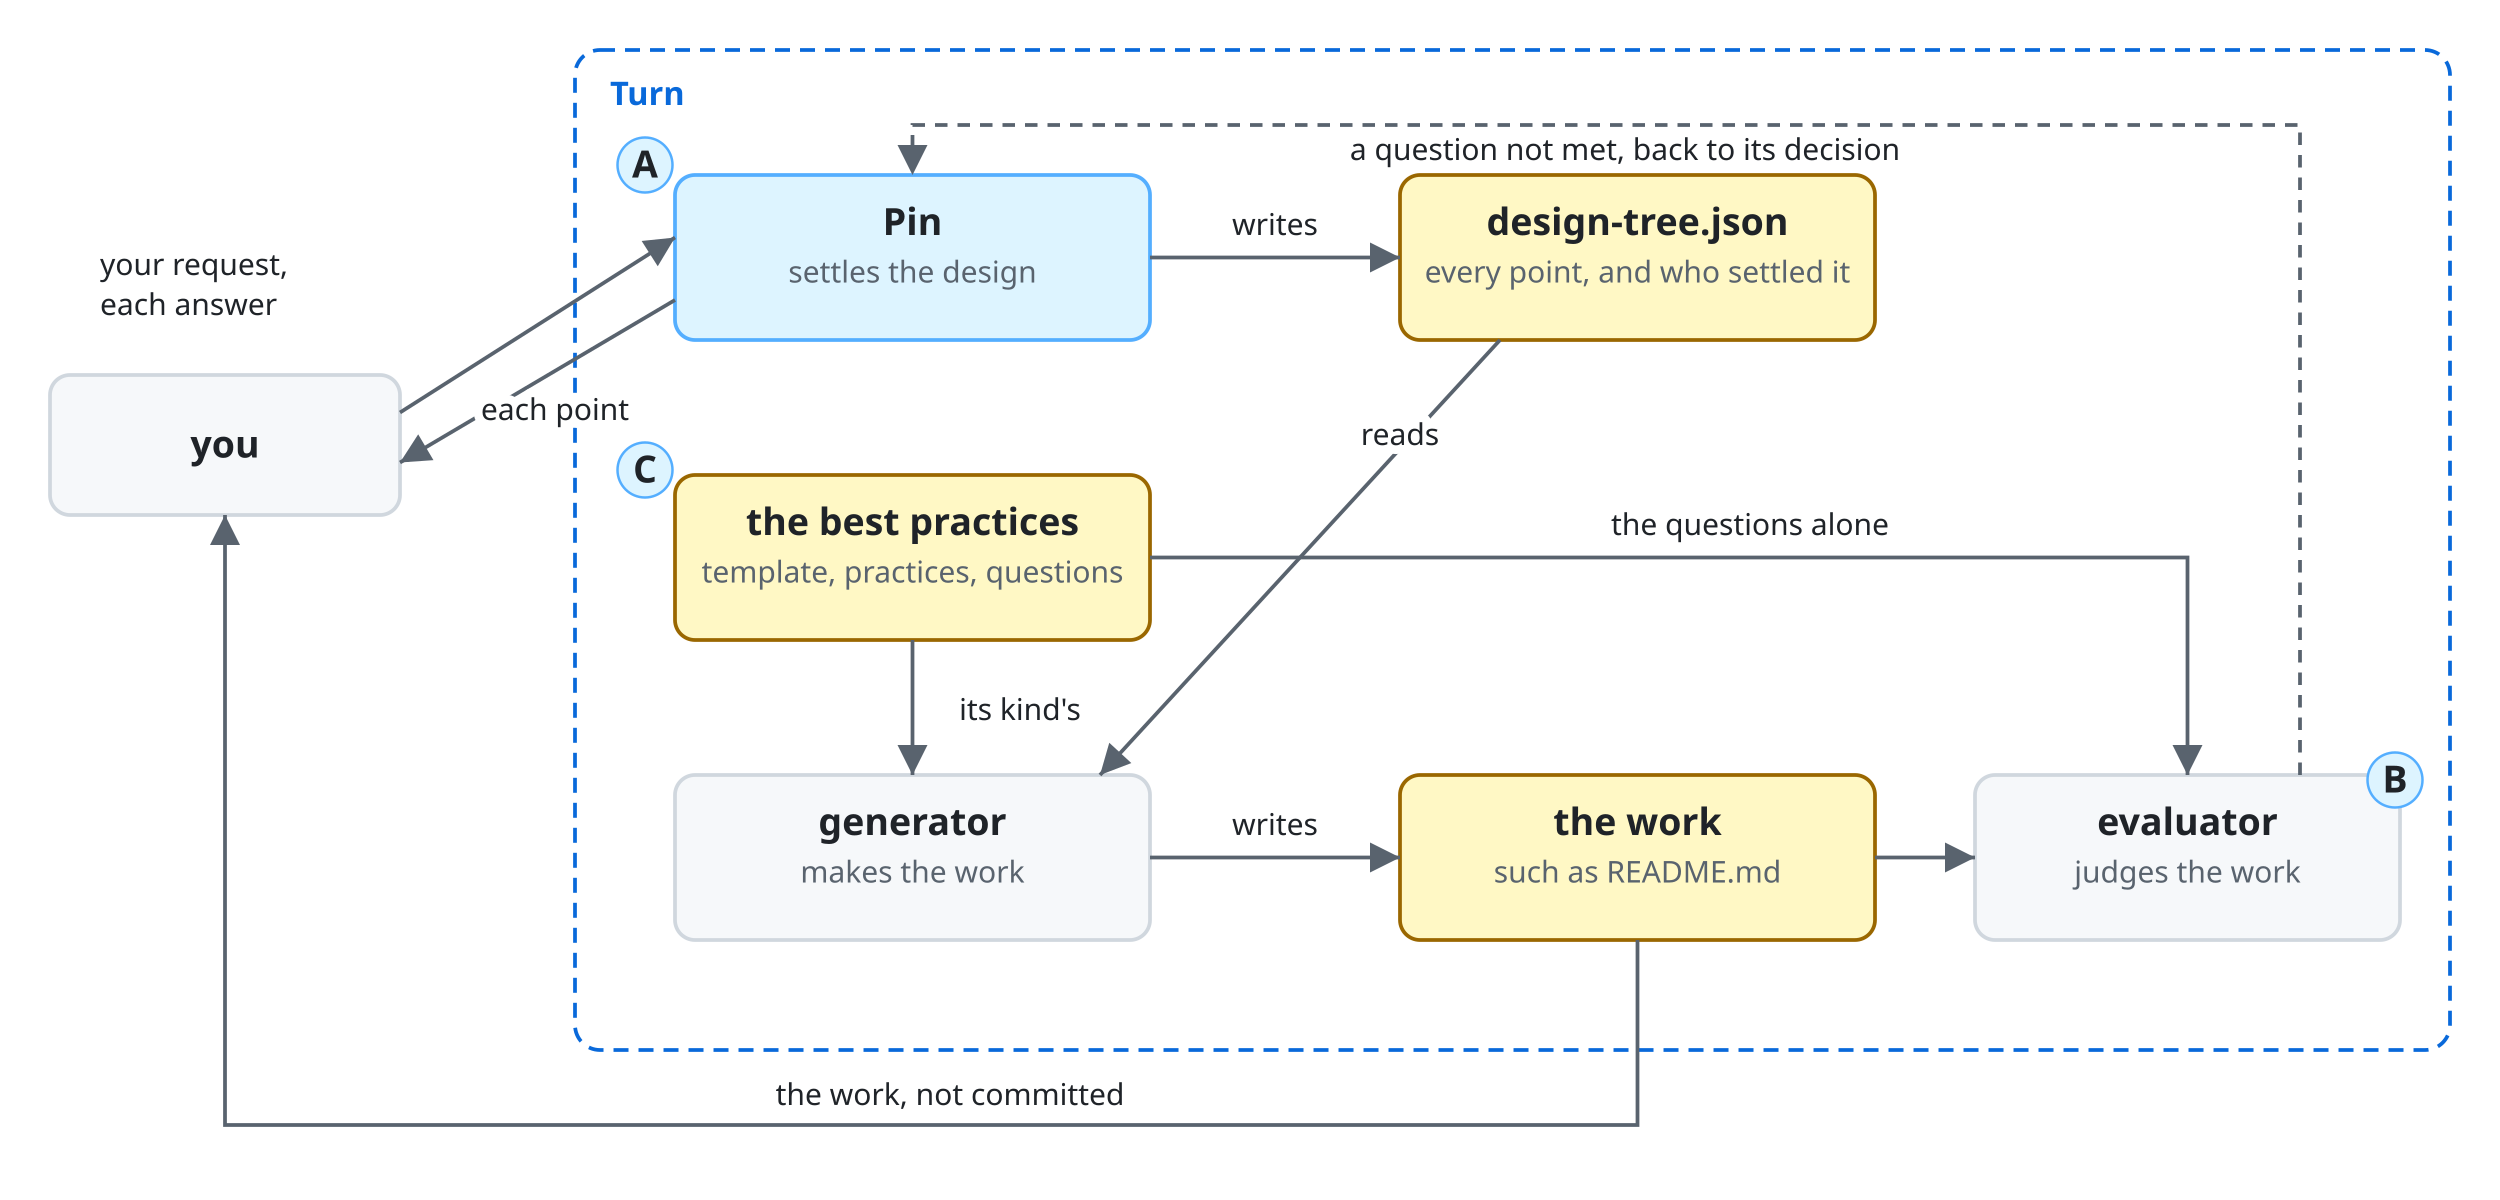
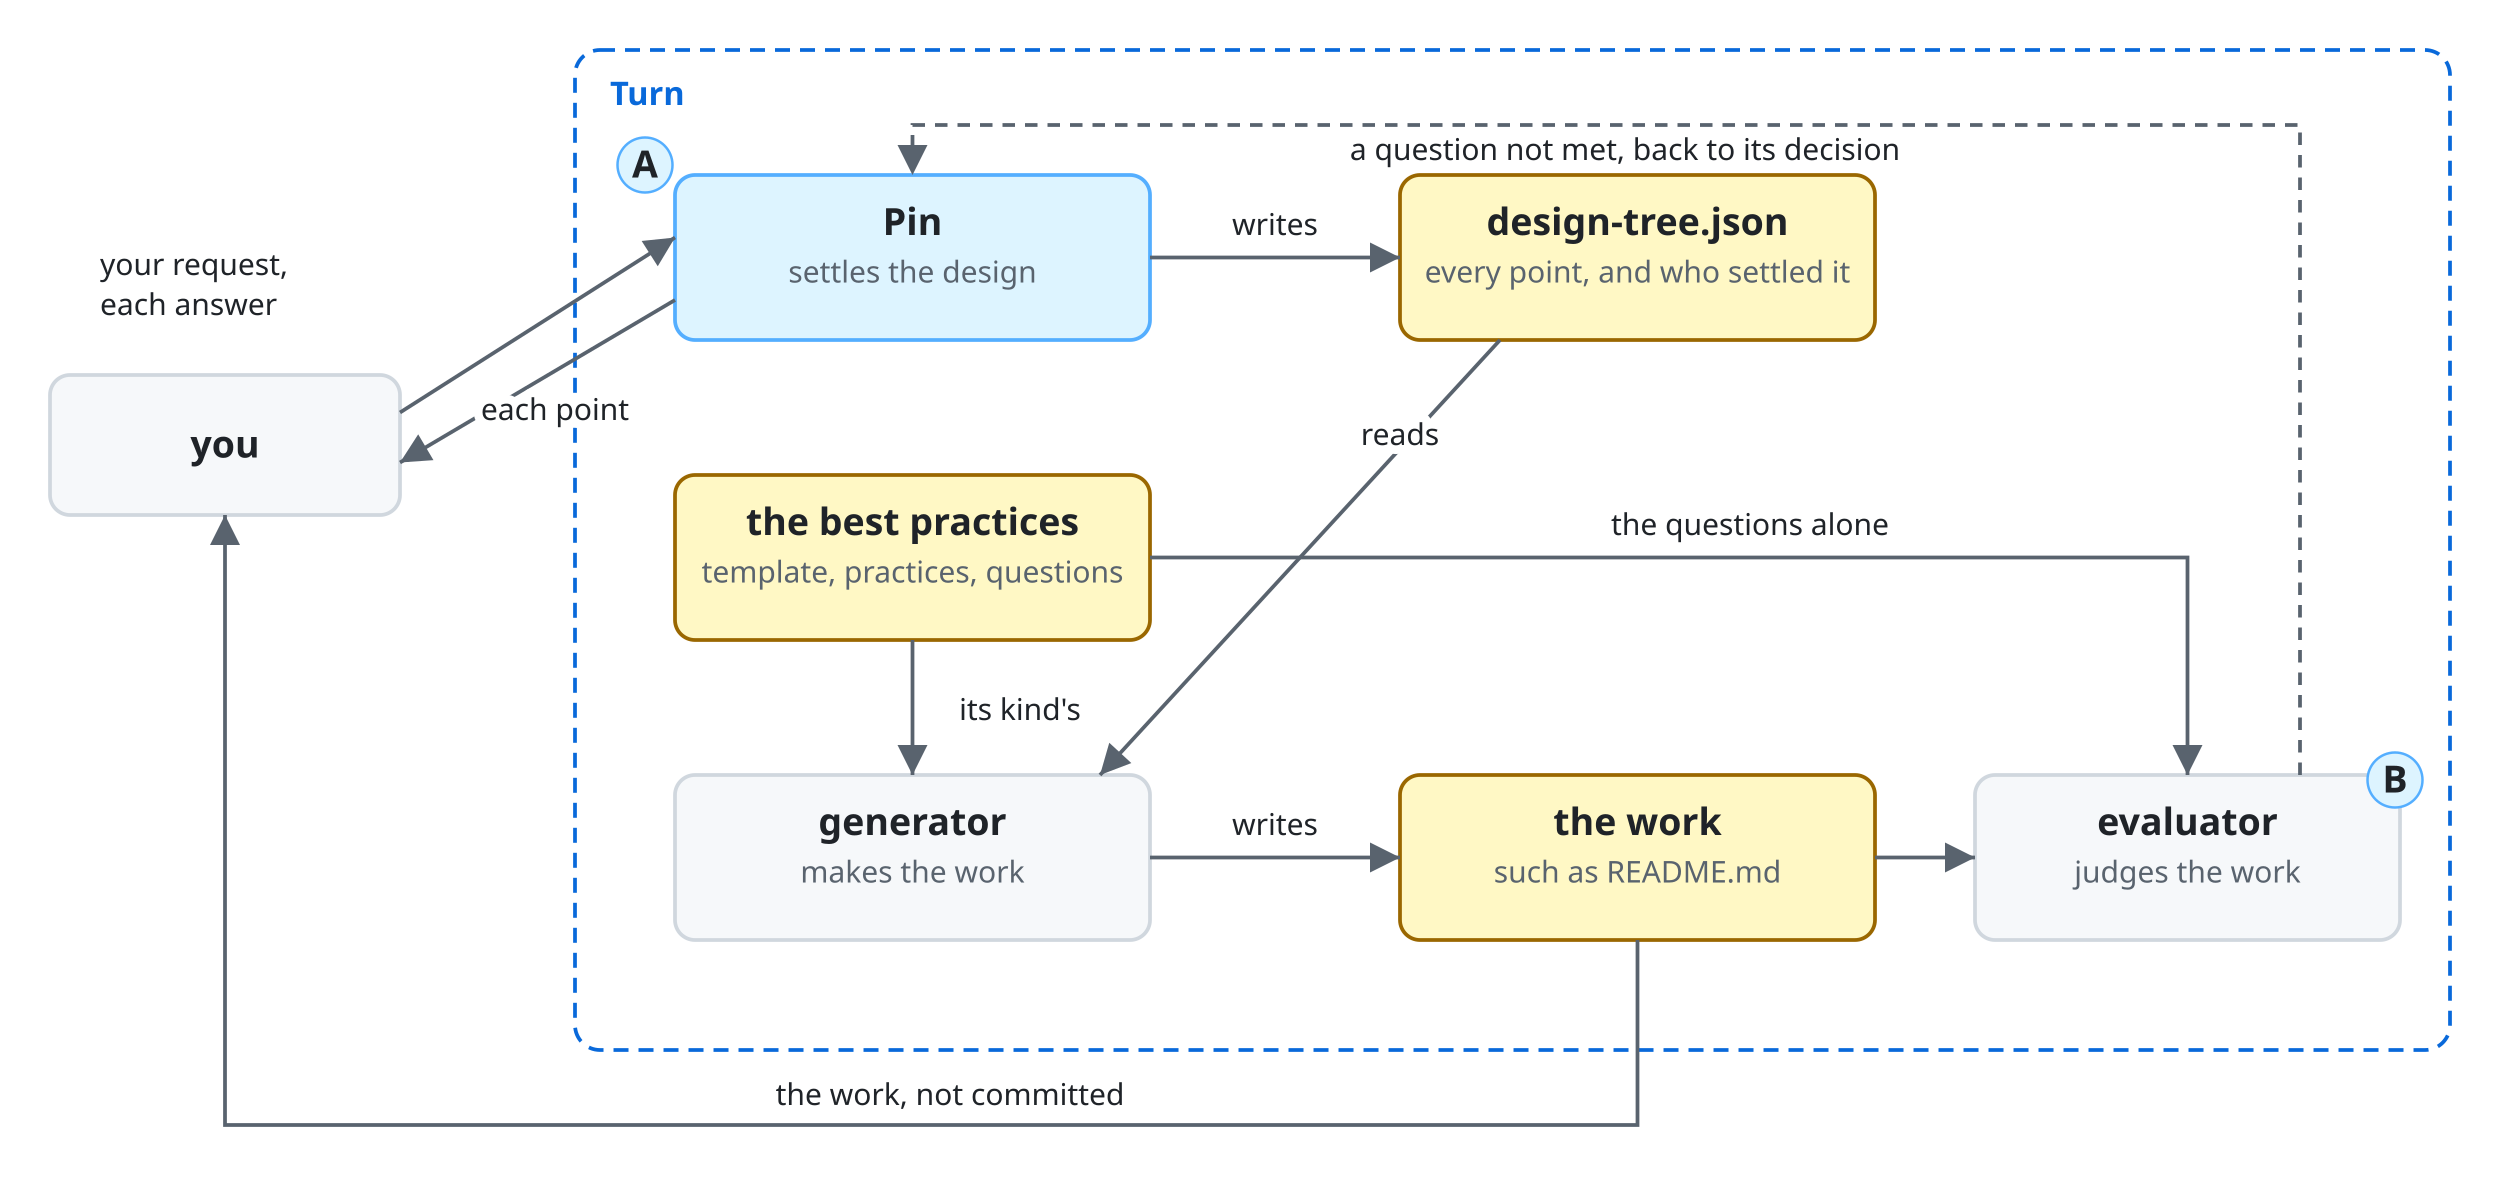
<svg xmlns="http://www.w3.org/2000/svg" viewBox="0 0 1000 480" font-family="-apple-system, BlinkMacSystemFont, 'Segoe UI', 'Noto Sans', Helvetica, Arial, sans-serif">
  <style>
    .bg { fill: #ffffff; }
    .box { fill: #f6f8fa; stroke: #d0d7de; stroke-width: 1.5; }
    .lane { fill: #ddf4ff; stroke: #54aeff; }
    .store { fill: #fff8c5; stroke: #9a6700; stroke-width: 1.5; }
    .ext { fill: #eaeef2; stroke: #d0d7de; stroke-width: 1.5; stroke-dasharray: 5 4; }
    .unit { fill: #ddf4ff; fill-opacity: 0.35; stroke: #0969da; stroke-width: 1.2; }
    .frame { fill: none; stroke: #0969da; stroke-width: 1.5; stroke-dasharray: 6 4; }
    .frame-name { fill: #0969da; font-size: 13px; font-weight: 600; }
    .name { fill: #1f2328; font-size: 15px; font-weight: 600; text-anchor: middle; }
    .kind { fill: #59636e; font-size: 12px; text-anchor: middle; }
    .label { fill: #1f2328; font-size: 13px; }
    .small { font-size: 12px; }
    .data { fill: #8250df; font-size: 12px; font-style: italic; }
    .line { fill: none; stroke: #59636e; stroke-width: 1.5; }
    .dashed { stroke-dasharray: 5 4; }
    .head { fill: #59636e; }
    .hole { fill: #ffffff; stroke: #59636e; stroke-width: 1.5; }
    .halo { stroke: #ffffff; stroke-width: 7; stroke-linejoin: round; paint-order: stroke; }
    .mid { text-anchor: middle; }
    .start { text-anchor: start; }
    @media (prefers-color-scheme: dark) {
      .bg { fill: #0d1117; }
      .box { fill: #161b22; stroke: #3d444d; }
      .lane { fill: #0c2d6b; stroke: #4493f8; }
      .store { fill: #2e2a1a; stroke: #d29922; }
      .ext { fill: #21262d; stroke: #3d444d; }
      .unit { fill: #0c2d6b; stroke: #4493f8; }
      .frame { stroke: #4493f8; }
      .frame-name { fill: #4493f8; }
      .name, .label { fill: #f0f6fc; }
      .kind { fill: #9198a1; }
      .data { fill: #c297ff; }
      .line { stroke: #9198a1; }
      .head { fill: #9198a1; }
      .hole { fill: #0d1117; stroke: #9198a1; }
      .halo { stroke: #0d1117; }
    }
  </style>
  <defs>
    <marker id="arrow" viewBox="0 0 10 10" refX="10" refY="5" markerWidth="8" markerHeight="8" orient="auto-start-reverse">
      <path class="head" d="M0,0 L10,5 L0,10 z" />
    </marker>
  </defs>
  <rect class="bg" x="0" y="0" width="1000" height="480" />
  <rect class="box" x="20" y="150" width="140" height="56" rx="8" />
  <text class="name" x="90.0" y="183.0">you</text>
  <rect class="frame" x="230" y="20" width="750" height="400" rx="10" />
  <text class="frame-name" x="244" y="42">Turn</text>
  <rect class="box lane" x="270" y="70" width="190" height="66" rx="8" />
  <text class="name" x="365.0" y="94">Pin</text>
  <text class="kind" x="365.0" y="113">settles the design</text>
  <rect class="store" x="560" y="70" width="190" height="66" rx="8" />
  <text class="name" x="655.0" y="94">design-tree.json</text>
  <text class="kind" x="655.0" y="113">every point, and who settled it</text>
  <rect class="store" x="270" y="190" width="190" height="66" rx="8" />
  <text class="name" x="365.0" y="214">the best practices</text>
  <text class="kind" x="365.0" y="233">template, practices, questions</text>
  <rect class="box" x="270" y="310" width="190" height="66" rx="8" />
  <text class="name" x="365.0" y="334">generator</text>
  <text class="kind" x="365.0" y="353">makes the work</text>
  <rect class="store" x="560" y="310" width="190" height="66" rx="8" />
  <text class="name" x="655.0" y="334">the work</text>
  <text class="kind" x="655.0" y="353">such as README.md</text>
  <rect class="box" x="790" y="310" width="170" height="66" rx="8" />
  <text class="name" x="875.0" y="334">evaluator</text>
  <text class="kind" x="875.0" y="353">judges the work</text>
  <path class="line" d="M160,165 L270,95" marker-end="url(#arrow)" />
  <text class="label small halo start" x="40" y="110">your request,</text>
  <text class="label small halo start" x="40" y="126">each answer</text>
  <path class="line" d="M270,120 L160,185" marker-end="url(#arrow)" />
  <text class="label small halo mid" x="222" y="168">each point</text>
  <path class="line" d="M460,103 L560,103" marker-end="url(#arrow)" />
  <text class="label small halo mid" x="510" y="94">writes</text>
  <path class="line" d="M600,136 L440,310" marker-end="url(#arrow)" />
  <text class="label small halo mid" x="560" y="178">reads</text>
  <path class="line" d="M365,256 L365,310" marker-end="url(#arrow)" />
  <text class="label small halo mid" x="408" y="288">its kind's</text>
  <path class="line" d="M460,343 L560,343" marker-end="url(#arrow)" />
  <text class="label small halo mid" x="510" y="334">writes</text>
  <path class="line" d="M750,343 L790,343" marker-end="url(#arrow)" />
  <path class="line" d="M460,223 L875,223 L875,310" marker-end="url(#arrow)" />
  <text class="label small halo mid" x="700" y="214">the questions alone</text>
  <path class="line dashed" d="M920,310 L920,50 L365,50 L365,70" marker-end="url(#arrow)" />
  <text class="label small halo mid" x="650" y="64">a question not met, back to its decision</text>
  <path class="line" d="M655,376 L655,450 L90,450 L90,206" marker-end="url(#arrow)" />
  <text class="label small halo mid" x="380" y="442">the work, not committed</text>
  <circle class="lane" cx="258" cy="66" r="11" />
  <text class="name" x="258" y="71">A</text>
  <circle class="lane" cx="958" cy="312" r="11" />
  <text class="name" x="958" y="317">B</text>
-   <circle class="lane" cx="258" cy="188" r="11" />
-   <text class="name" x="258" y="193">C</text>
</svg>
